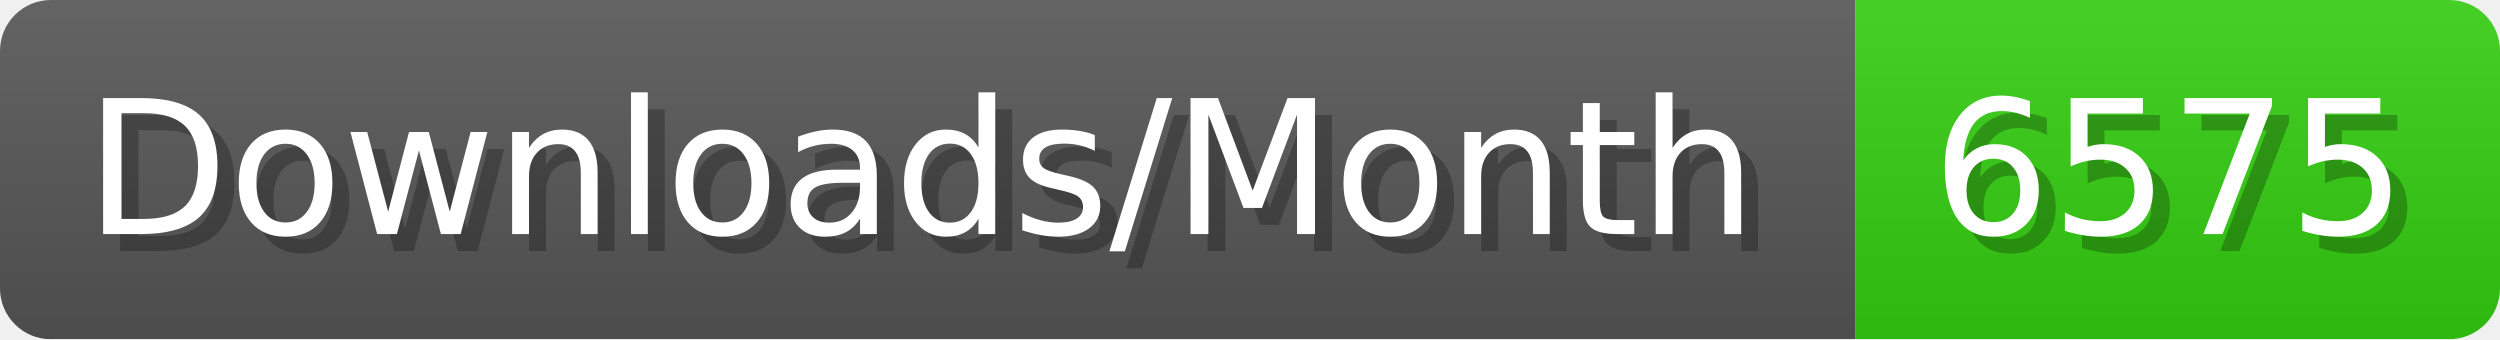
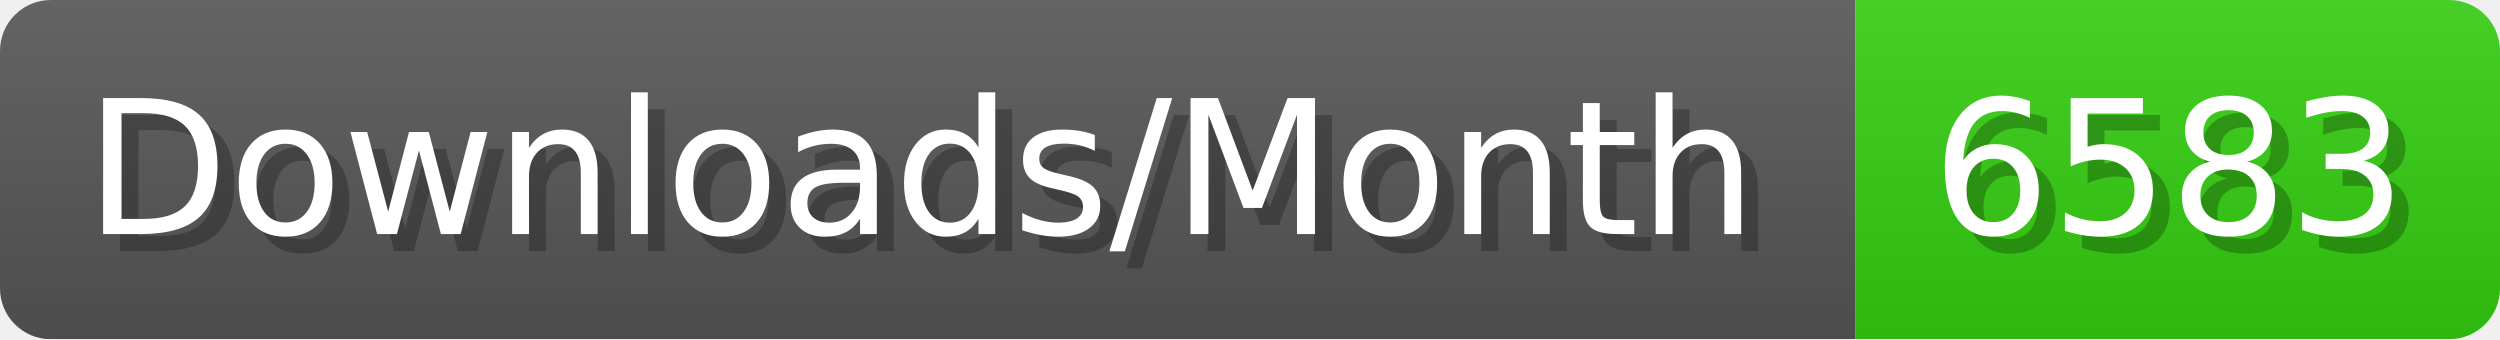
- <svg xmlns="http://www.w3.org/2000/svg" width="147.4" height="20" viewBox="0 0 1474 200" role="img" aria-label="Downloads/Month: 6575">
+ <svg xmlns="http://www.w3.org/2000/svg" width="147.4" height="20" viewBox="0 0 1474 200" role="img" aria-label="Downloads/Month: 6583">
  <linearGradient id="YlXUI" x2="0" y2="100%">
    <stop offset="0" stop-opacity=".1" stop-color="#EEE" />
    <stop offset="1" stop-opacity=".1" />
  </linearGradient>
  <mask id="JHhop">
    <rect width="1474" height="200" rx="30" fill="#FFF" />
  </mask>
  <g mask="url(#JHhop)">
    <rect width="1094" height="200" fill="#555" />
    <rect width="380" height="200" fill="#3C1" x="1094" />
    <rect width="1474" height="200" fill="url(#YlXUI)" />
  </g>
  <g aria-hidden="true" fill="#fff" text-anchor="start" font-family="Verdana,DejaVu Sans,sans-serif" font-size="110">
    <text x="60" y="148" textLength="994" fill="#000" opacity="0.25">Downloads/Month</text>
    <text x="50" y="138" textLength="994">Downloads/Month</text>
-     <text x="1149" y="148" textLength="280" fill="#000" opacity="0.25">6575</text>
-     <text x="1139" y="138" textLength="280">6575</text>
+     <text x="1149" y="148" textLength="280" fill="#000" opacity="0.25">6583</text>
+     <text x="1139" y="138" textLength="280">6583</text>
  </g>
</svg>
